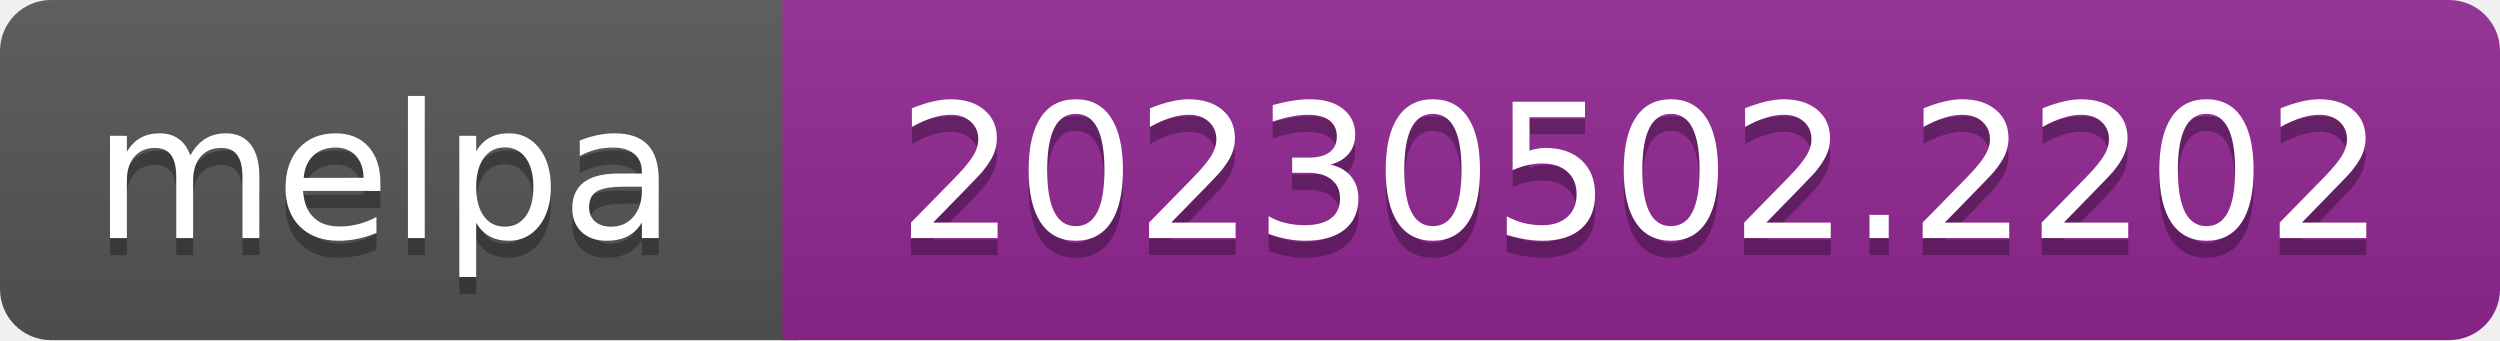
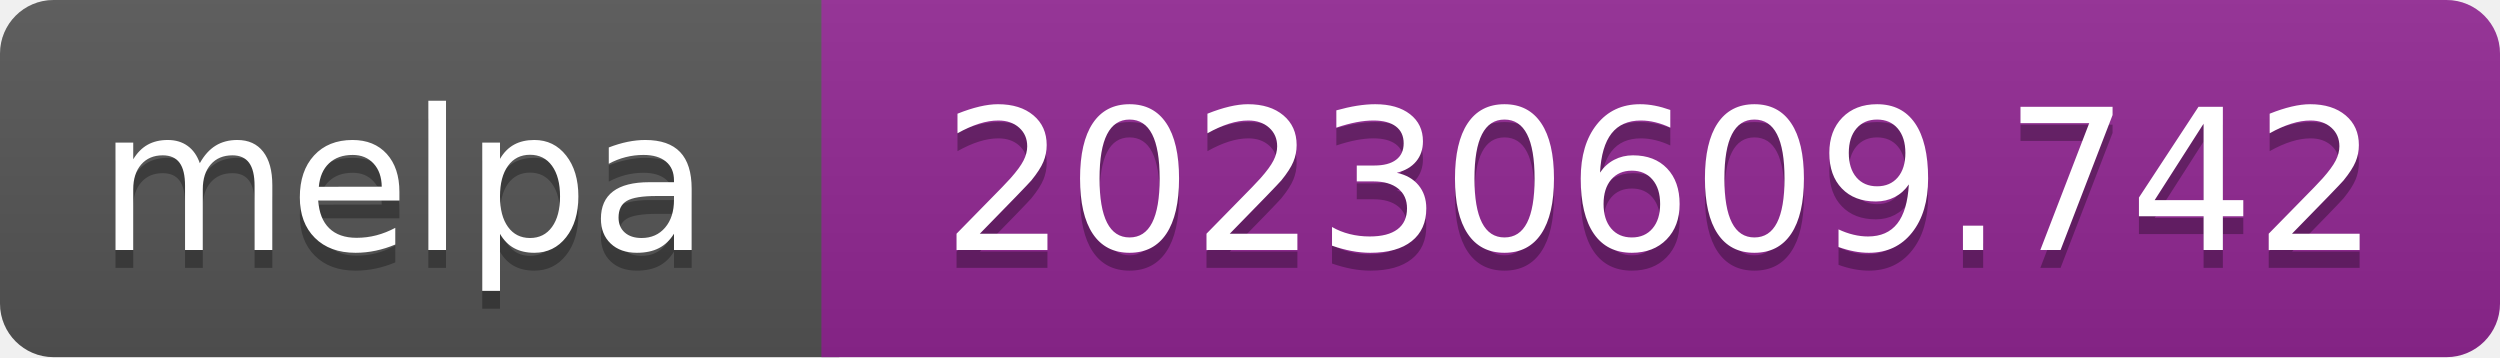
- <svg xmlns="http://www.w3.org/2000/svg" width="147" height="20" role="img" aria-label="melpa: 20230502.2202">
+ <svg xmlns="http://www.w3.org/2000/svg" width="140" height="20" role="img" aria-label="melpa: 20230609.742">
  <linearGradient id="s" x2="0" y2="100%">
    <stop offset="0" stop-color="#bbb" stop-opacity=".1" />
    <stop offset="1" stop-opacity=".1" />
  </linearGradient>
  <clipPath id="r">
-     <rect width="147" height="20" rx="3" fill="#fff" />
+     <rect width="140" height="20" rx="3" fill="#fff" />
  </clipPath>
  <g clip-path="url(#r)">
    <rect width="47" height="20" fill="#555" />
-     <rect x="46" width="147" height="20" fill="#922793" />
-     <rect width="147" height="20" fill="url(#s)" />
+     <rect x="46" width="140" height="20" fill="#922793" />
+     <rect width="140" height="20" fill="url(#s)" />
  </g>
  <g fill="#fff" text-anchor="middle" font-family="Verdana,Geneva,DejaVu Sans,sans-serif" font-size="110" text-rendering="geometricPrecision">
    <text aria-hidden="true" x="226" y="150" fill="#010101" fill-opacity=".3" transform="scale(.1)" textLength="343">melpa</text>
    <text x="226" y="140" transform="scale(.1)" fill="#fff" textLength="343">melpa</text>
-     <text aria-hidden="true" x="965" y="150" fill="#010101" fill-opacity=".3" transform="scale(.1)" textLength="875">20230502.2202</text>
-     <text x="965" y="140" transform="scale(.1)" fill="#fff" textLength="875">20230502.2202</text>
+     <text aria-hidden="true" x="930" y="150" fill="#010101" fill-opacity=".3" transform="scale(.1)" textLength="805">20230609.742</text>
+     <text x="930" y="140" transform="scale(.1)" fill="#fff" textLength="805">20230609.742</text>
  </g>
</svg>
